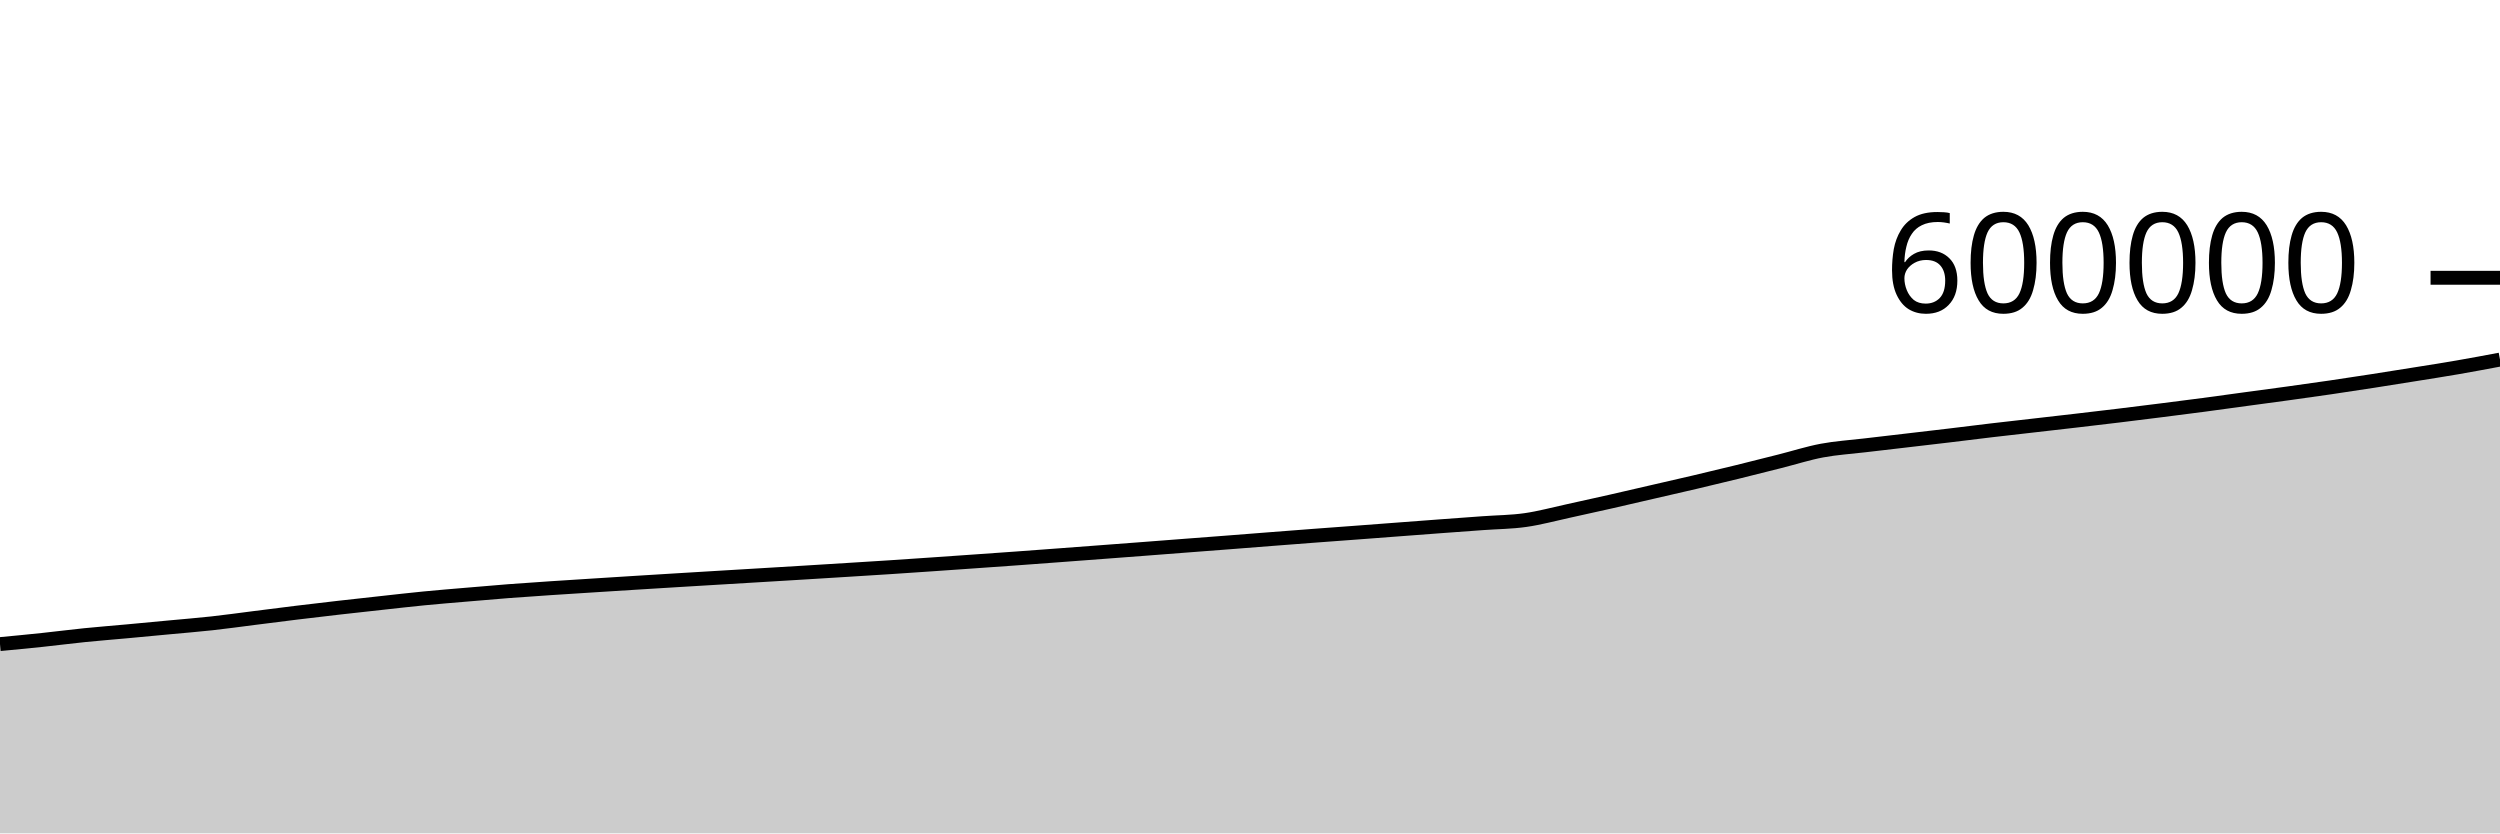
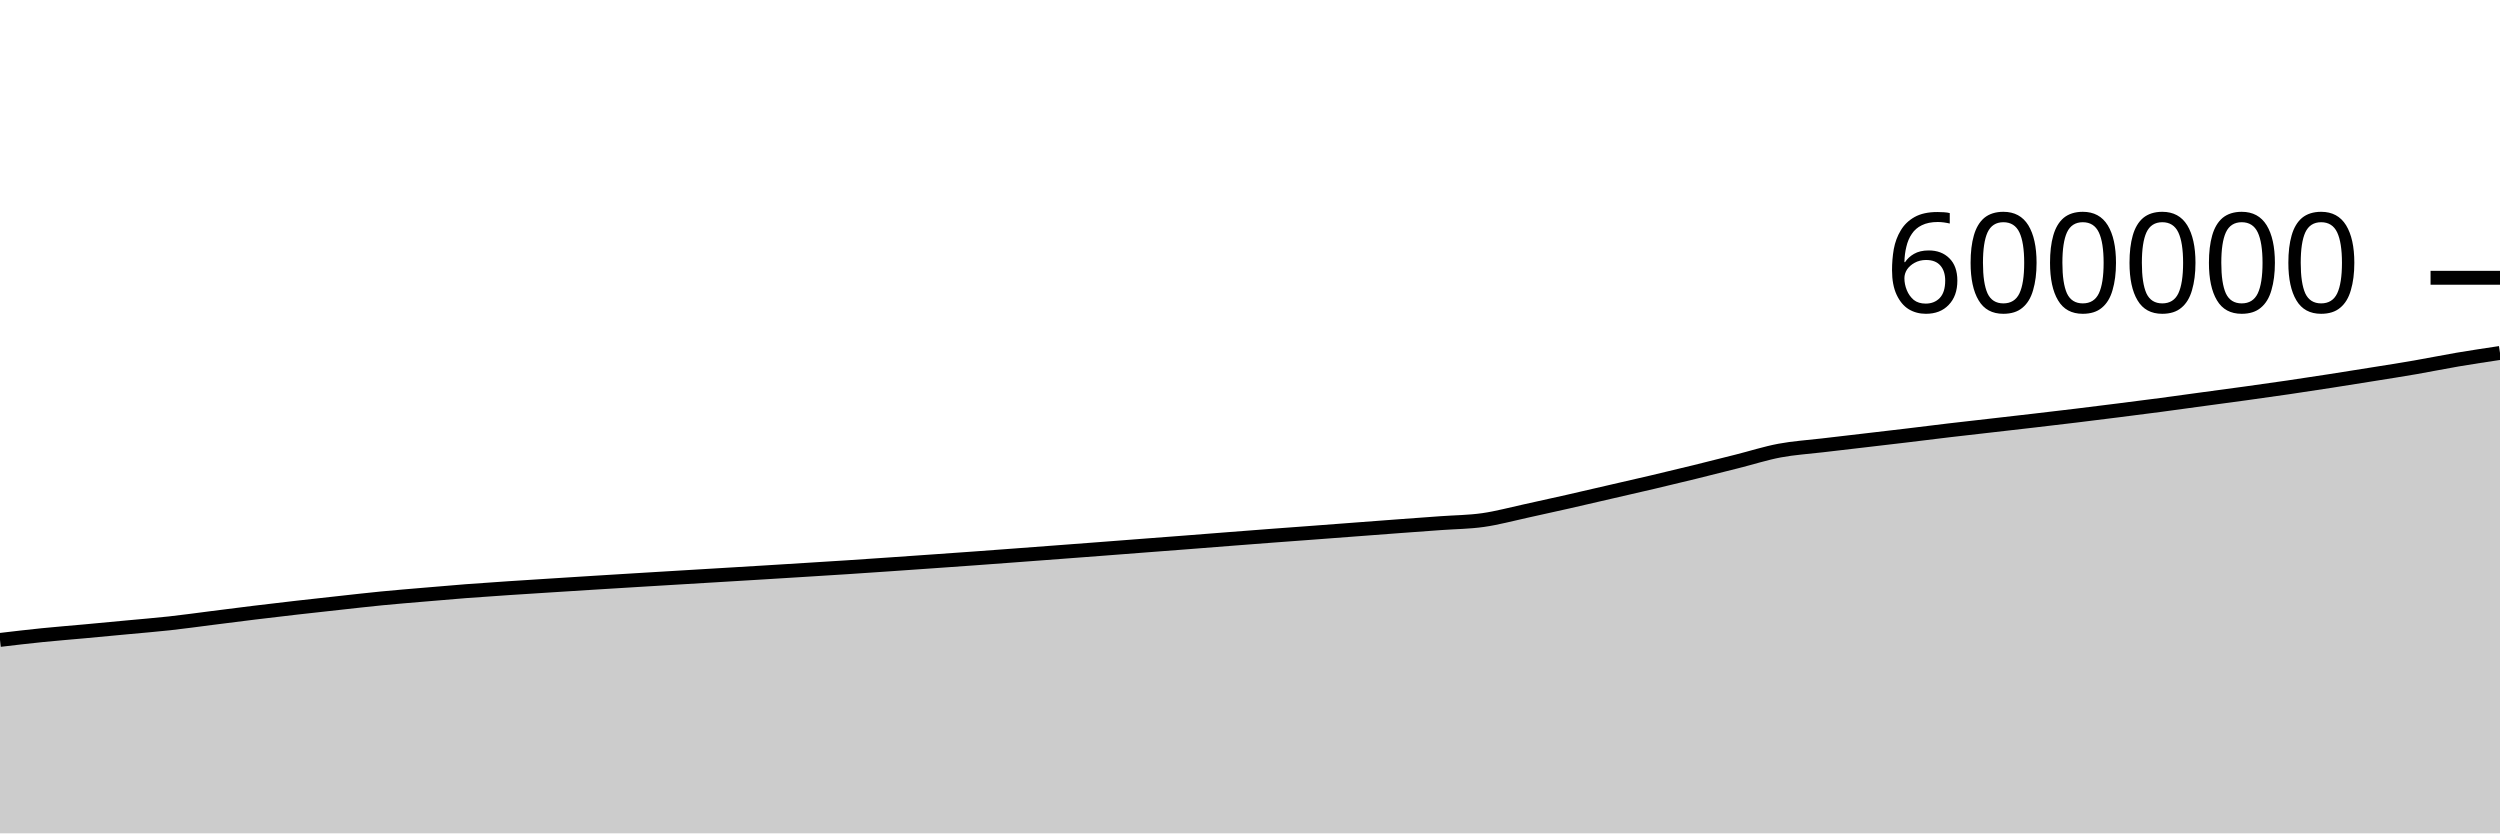
<svg xmlns="http://www.w3.org/2000/svg" viewBox="0 0 180 60">
  <g transform="translate(0,20)">
-     <path class="area" fill="rgba(0, 0, 0, 0.2)" d="M0,26.375C1.017,26.278,2.034,26.182,3.051,26.074C4.068,25.967,5.085,25.833,6.102,25.73C7.119,25.627,8.136,25.549,9.153,25.455C10.169,25.362,11.186,25.265,12.203,25.169C13.22,25.073,14.237,24.993,15.254,24.881C16.271,24.77,17.288,24.626,18.305,24.497C19.322,24.369,20.339,24.237,21.356,24.113C22.373,23.989,23.39,23.869,24.407,23.753C25.424,23.636,26.441,23.527,27.458,23.415C28.475,23.304,29.492,23.185,30.508,23.086C31.525,22.986,32.542,22.905,33.559,22.818C34.576,22.731,35.593,22.642,36.61,22.563C37.627,22.485,38.644,22.417,39.661,22.349C40.678,22.28,41.695,22.218,42.712,22.153C43.729,22.089,44.746,22.023,45.763,21.96C46.78,21.896,47.797,21.834,48.814,21.772C49.831,21.71,50.847,21.649,51.864,21.588C52.881,21.527,53.898,21.466,54.915,21.405C55.932,21.344,56.949,21.284,57.966,21.221C58.983,21.159,60,21.096,61.017,21.032C62.034,20.969,63.051,20.906,64.068,20.84C65.085,20.773,66.102,20.703,67.119,20.634C68.136,20.564,69.153,20.492,70.169,20.421C71.186,20.349,72.203,20.278,73.22,20.205C74.237,20.131,75.254,20.055,76.271,19.979C77.288,19.903,78.305,19.827,79.322,19.75C80.339,19.673,81.356,19.596,82.373,19.519C83.39,19.441,84.407,19.362,85.424,19.284C86.441,19.206,87.458,19.13,88.475,19.051C89.492,18.973,90.508,18.892,91.525,18.812C92.542,18.733,93.559,18.654,94.576,18.577C95.593,18.5,96.61,18.427,97.627,18.351C98.644,18.275,99.661,18.196,100.678,18.12C101.695,18.043,102.712,17.966,103.729,17.89C104.746,17.815,105.763,17.741,106.78,17.667C107.797,17.593,108.814,17.589,109.831,17.444C110.847,17.3,111.864,17.02,112.881,16.8C113.898,16.579,114.915,16.352,115.932,16.122C116.949,15.891,117.966,15.653,118.983,15.418C120,15.184,121.017,14.954,122.034,14.714C123.051,14.475,124.068,14.23,125.085,13.981C126.102,13.731,127.119,13.473,128.136,13.216C129.153,12.96,130.169,12.632,131.186,12.441C132.203,12.25,133.22,12.19,134.237,12.069C135.254,11.948,136.271,11.832,137.288,11.713C138.305,11.594,139.322,11.477,140.339,11.355C141.356,11.234,142.373,11.103,143.39,10.983C144.407,10.863,145.424,10.75,146.441,10.634C147.458,10.517,148.475,10.403,149.492,10.284C150.508,10.166,151.525,10.046,152.542,9.923C153.559,9.799,154.576,9.672,155.593,9.544C156.61,9.415,157.627,9.287,158.644,9.152C159.661,9.017,160.678,8.874,161.695,8.736C162.712,8.598,163.729,8.463,164.746,8.323C165.763,8.182,166.78,8.04,167.797,7.891C168.814,7.742,169.831,7.587,170.847,7.429C171.864,7.271,172.881,7.109,173.898,6.945C174.915,6.782,175.932,6.624,176.949,6.448C177.966,6.272,178.983,6.081,180,5.89L180,40C178.983,40,177.966,40,176.949,40C175.932,40,174.915,40,173.898,40C172.881,40,171.864,40,170.847,40C169.831,40,168.814,40,167.797,40C166.78,40,165.763,40,164.746,40C163.729,40,162.712,40,161.695,40C160.678,40,159.661,40,158.644,40C157.627,40,156.61,40,155.593,40C154.576,40,153.559,40,152.542,40C151.525,40,150.508,40,149.492,40C148.475,40,147.458,40,146.441,40C145.424,40,144.407,40,143.39,40C142.373,40,141.356,40,140.339,40C139.322,40,138.305,40,137.288,40C136.271,40,135.254,40,134.237,40C133.22,40,132.203,40,131.186,40C130.169,40,129.153,40,128.136,40C127.119,40,126.102,40,125.085,40C124.068,40,123.051,40,122.034,40C121.017,40,120,40,118.983,40C117.966,40,116.949,40,115.932,40C114.915,40,113.898,40,112.881,40C111.864,40,110.847,40,109.831,40C108.814,40,107.797,40,106.78,40C105.763,40,104.746,40,103.729,40C102.712,40,101.695,40,100.678,40C99.661,40,98.644,40,97.627,40C96.61,40,95.593,40,94.576,40C93.559,40,92.542,40,91.525,40C90.508,40,89.492,40,88.475,40C87.458,40,86.441,40,85.424,40C84.407,40,83.39,40,82.373,40C81.356,40,80.339,40,79.322,40C78.305,40,77.288,40,76.271,40C75.254,40,74.237,40,73.22,40C72.203,40,71.186,40,70.169,40C69.153,40,68.136,40,67.119,40C66.102,40,65.085,40,64.068,40C63.051,40,62.034,40,61.017,40C60,40,58.983,40,57.966,40C56.949,40,55.932,40,54.915,40C53.898,40,52.881,40,51.864,40C50.847,40,49.831,40,48.814,40C47.797,40,46.78,40,45.763,40C44.746,40,43.729,40,42.712,40C41.695,40,40.678,40,39.661,40C38.644,40,37.627,40,36.61,40C35.593,40,34.576,40,33.559,40C32.542,40,31.525,40,30.508,40C29.492,40,28.475,40,27.458,40C26.441,40,25.424,40,24.407,40C23.39,40,22.373,40,21.356,40C20.339,40,19.322,40,18.305,40C17.288,40,16.271,40,15.254,40C14.237,40,13.22,40,12.203,40C11.186,40,10.169,40,9.153,40C8.136,40,7.119,40,6.102,40C5.085,40,4.068,40,3.051,40C2.034,40,1.017,40,0,40Z" />
-     <path class="line" stroke="black" fill="none" d="M0,26.375C1.017,26.278,2.034,26.182,3.051,26.074C4.068,25.967,5.085,25.833,6.102,25.73C7.119,25.627,8.136,25.549,9.153,25.455C10.169,25.362,11.186,25.265,12.203,25.169C13.22,25.073,14.237,24.993,15.254,24.881C16.271,24.77,17.288,24.626,18.305,24.497C19.322,24.369,20.339,24.237,21.356,24.113C22.373,23.989,23.39,23.869,24.407,23.753C25.424,23.636,26.441,23.527,27.458,23.415C28.475,23.304,29.492,23.185,30.508,23.086C31.525,22.986,32.542,22.905,33.559,22.818C34.576,22.731,35.593,22.642,36.61,22.563C37.627,22.485,38.644,22.417,39.661,22.349C40.678,22.28,41.695,22.218,42.712,22.153C43.729,22.089,44.746,22.023,45.763,21.96C46.78,21.896,47.797,21.834,48.814,21.772C49.831,21.71,50.847,21.649,51.864,21.588C52.881,21.527,53.898,21.466,54.915,21.405C55.932,21.344,56.949,21.284,57.966,21.221C58.983,21.159,60,21.096,61.017,21.032C62.034,20.969,63.051,20.906,64.068,20.84C65.085,20.773,66.102,20.703,67.119,20.634C68.136,20.564,69.153,20.492,70.169,20.421C71.186,20.349,72.203,20.278,73.22,20.205C74.237,20.131,75.254,20.055,76.271,19.979C77.288,19.903,78.305,19.827,79.322,19.75C80.339,19.673,81.356,19.596,82.373,19.519C83.39,19.441,84.407,19.362,85.424,19.284C86.441,19.206,87.458,19.13,88.475,19.051C89.492,18.973,90.508,18.892,91.525,18.812C92.542,18.733,93.559,18.654,94.576,18.577C95.593,18.5,96.61,18.427,97.627,18.351C98.644,18.275,99.661,18.196,100.678,18.12C101.695,18.043,102.712,17.966,103.729,17.89C104.746,17.815,105.763,17.741,106.78,17.667C107.797,17.593,108.814,17.589,109.831,17.444C110.847,17.3,111.864,17.02,112.881,16.8C113.898,16.579,114.915,16.352,115.932,16.122C116.949,15.891,117.966,15.653,118.983,15.418C120,15.184,121.017,14.954,122.034,14.714C123.051,14.475,124.068,14.23,125.085,13.981C126.102,13.731,127.119,13.473,128.136,13.216C129.153,12.96,130.169,12.632,131.186,12.441C132.203,12.25,133.22,12.19,134.237,12.069C135.254,11.948,136.271,11.832,137.288,11.713C138.305,11.594,139.322,11.477,140.339,11.355C141.356,11.234,142.373,11.103,143.39,10.983C144.407,10.863,145.424,10.75,146.441,10.634C147.458,10.517,148.475,10.403,149.492,10.284C150.508,10.166,151.525,10.046,152.542,9.923C153.559,9.799,154.576,9.672,155.593,9.544C156.61,9.415,157.627,9.287,158.644,9.152C159.661,9.017,160.678,8.874,161.695,8.736C162.712,8.598,163.729,8.463,164.746,8.323C165.763,8.182,166.78,8.04,167.797,7.891C168.814,7.742,169.831,7.587,170.847,7.429C171.864,7.271,172.881,7.109,173.898,6.945C174.915,6.782,175.932,6.624,176.949,6.448C177.966,6.272,178.983,6.081,180,5.89" />
+     <path class="area" fill="rgba(0, 0, 0, 0.2)" d="M0,26.074C1.017,25.954,2.034,25.833,3.051,25.73C4.068,25.627,5.085,25.549,6.102,25.455C7.119,25.362,8.136,25.265,9.153,25.169C10.169,25.073,11.186,24.993,12.203,24.881C13.22,24.77,14.237,24.626,15.254,24.497C16.271,24.369,17.288,24.237,18.305,24.113C19.322,23.989,20.339,23.869,21.356,23.753C22.373,23.636,23.39,23.527,24.407,23.415C25.424,23.304,26.441,23.185,27.458,23.086C28.475,22.986,29.492,22.905,30.508,22.818C31.525,22.731,32.542,22.642,33.559,22.563C34.576,22.485,35.593,22.417,36.61,22.349C37.627,22.28,38.644,22.218,39.661,22.153C40.678,22.089,41.695,22.023,42.712,21.96C43.729,21.896,44.746,21.834,45.763,21.772C46.78,21.71,47.797,21.649,48.814,21.588C49.831,21.527,50.847,21.466,51.864,21.405C52.881,21.344,53.898,21.284,54.915,21.221C55.932,21.159,56.949,21.096,57.966,21.032C58.983,20.969,60,20.906,61.017,20.84C62.034,20.773,63.051,20.703,64.068,20.634C65.085,20.564,66.102,20.492,67.119,20.421C68.136,20.349,69.153,20.278,70.169,20.205C71.186,20.131,72.203,20.055,73.22,19.979C74.237,19.903,75.254,19.827,76.271,19.75C77.288,19.673,78.305,19.596,79.322,19.519C80.339,19.441,81.356,19.362,82.373,19.284C83.39,19.206,84.407,19.13,85.424,19.051C86.441,18.973,87.458,18.892,88.475,18.812C89.492,18.733,90.508,18.654,91.525,18.577C92.542,18.5,93.559,18.427,94.576,18.351C95.593,18.275,96.61,18.196,97.627,18.12C98.644,18.043,99.661,17.966,100.678,17.89C101.695,17.815,102.712,17.741,103.729,17.667C104.746,17.593,105.763,17.589,106.78,17.444C107.797,17.3,108.814,17.02,109.831,16.8C110.847,16.579,111.864,16.352,112.881,16.122C113.898,15.891,114.915,15.653,115.932,15.418C116.949,15.184,117.966,14.954,118.983,14.714C120,14.475,121.017,14.23,122.034,13.981C123.051,13.731,124.068,13.473,125.085,13.216C126.102,12.96,127.119,12.632,128.136,12.441C129.153,12.25,130.169,12.19,131.186,12.069C132.203,11.948,133.22,11.832,134.237,11.713C135.254,11.594,136.271,11.477,137.288,11.355C138.305,11.234,139.322,11.103,140.339,10.983C141.356,10.863,142.373,10.75,143.39,10.634C144.407,10.517,145.424,10.403,146.441,10.284C147.458,10.166,148.475,10.046,149.492,9.923C150.508,9.799,151.525,9.672,152.542,9.544C153.559,9.415,154.576,9.287,155.593,9.152C156.61,9.017,157.627,8.874,158.644,8.736C159.661,8.598,160.678,8.463,161.695,8.323C162.712,8.182,163.729,8.04,164.746,7.891C165.763,7.742,166.78,7.587,167.797,7.429C168.814,7.271,169.831,7.109,170.847,6.945C171.864,6.782,172.881,6.624,173.898,6.448C174.915,6.272,175.932,6.063,176.949,5.89C177.966,5.718,178.983,5.566,180,5.413L180,40C178.983,40,177.966,40,176.949,40C175.932,40,174.915,40,173.898,40C172.881,40,171.864,40,170.847,40C169.831,40,168.814,40,167.797,40C166.78,40,165.763,40,164.746,40C163.729,40,162.712,40,161.695,40C160.678,40,159.661,40,158.644,40C157.627,40,156.61,40,155.593,40C154.576,40,153.559,40,152.542,40C151.525,40,150.508,40,149.492,40C148.475,40,147.458,40,146.441,40C145.424,40,144.407,40,143.39,40C142.373,40,141.356,40,140.339,40C139.322,40,138.305,40,137.288,40C136.271,40,135.254,40,134.237,40C133.22,40,132.203,40,131.186,40C130.169,40,129.153,40,128.136,40C127.119,40,126.102,40,125.085,40C124.068,40,123.051,40,122.034,40C121.017,40,120,40,118.983,40C117.966,40,116.949,40,115.932,40C114.915,40,113.898,40,112.881,40C111.864,40,110.847,40,109.831,40C108.814,40,107.797,40,106.78,40C105.763,40,104.746,40,103.729,40C102.712,40,101.695,40,100.678,40C99.661,40,98.644,40,97.627,40C96.61,40,95.593,40,94.576,40C93.559,40,92.542,40,91.525,40C90.508,40,89.492,40,88.475,40C87.458,40,86.441,40,85.424,40C84.407,40,83.39,40,82.373,40C81.356,40,80.339,40,79.322,40C78.305,40,77.288,40,76.271,40C75.254,40,74.237,40,73.22,40C72.203,40,71.186,40,70.169,40C69.153,40,68.136,40,67.119,40C66.102,40,65.085,40,64.068,40C63.051,40,62.034,40,61.017,40C60,40,58.983,40,57.966,40C56.949,40,55.932,40,54.915,40C53.898,40,52.881,40,51.864,40C50.847,40,49.831,40,48.814,40C47.797,40,46.78,40,45.763,40C44.746,40,43.729,40,42.712,40C41.695,40,40.678,40,39.661,40C38.644,40,37.627,40,36.61,40C35.593,40,34.576,40,33.559,40C32.542,40,31.525,40,30.508,40C29.492,40,28.475,40,27.458,40C26.441,40,25.424,40,24.407,40C23.39,40,22.373,40,21.356,40C20.339,40,19.322,40,18.305,40C17.288,40,16.271,40,15.254,40C14.237,40,13.22,40,12.203,40C11.186,40,10.169,40,9.153,40C8.136,40,7.119,40,6.102,40C5.085,40,4.068,40,3.051,40C2.034,40,1.017,40,0,40Z" />
+     <path class="line" stroke="black" fill="none" d="M0,26.074C1.017,25.954,2.034,25.833,3.051,25.73C4.068,25.627,5.085,25.549,6.102,25.455C7.119,25.362,8.136,25.265,9.153,25.169C10.169,25.073,11.186,24.993,12.203,24.881C13.22,24.77,14.237,24.626,15.254,24.497C16.271,24.369,17.288,24.237,18.305,24.113C19.322,23.989,20.339,23.869,21.356,23.753C22.373,23.636,23.39,23.527,24.407,23.415C25.424,23.304,26.441,23.185,27.458,23.086C28.475,22.986,29.492,22.905,30.508,22.818C31.525,22.731,32.542,22.642,33.559,22.563C34.576,22.485,35.593,22.417,36.61,22.349C37.627,22.28,38.644,22.218,39.661,22.153C40.678,22.089,41.695,22.023,42.712,21.96C43.729,21.896,44.746,21.834,45.763,21.772C46.78,21.71,47.797,21.649,48.814,21.588C49.831,21.527,50.847,21.466,51.864,21.405C52.881,21.344,53.898,21.284,54.915,21.221C55.932,21.159,56.949,21.096,57.966,21.032C58.983,20.969,60,20.906,61.017,20.84C62.034,20.773,63.051,20.703,64.068,20.634C65.085,20.564,66.102,20.492,67.119,20.421C68.136,20.349,69.153,20.278,70.169,20.205C71.186,20.131,72.203,20.055,73.22,19.979C74.237,19.903,75.254,19.827,76.271,19.75C77.288,19.673,78.305,19.596,79.322,19.519C80.339,19.441,81.356,19.362,82.373,19.284C83.39,19.206,84.407,19.13,85.424,19.051C86.441,18.973,87.458,18.892,88.475,18.812C89.492,18.733,90.508,18.654,91.525,18.577C92.542,18.5,93.559,18.427,94.576,18.351C95.593,18.275,96.61,18.196,97.627,18.12C98.644,18.043,99.661,17.966,100.678,17.89C101.695,17.815,102.712,17.741,103.729,17.667C104.746,17.593,105.763,17.589,106.78,17.444C107.797,17.3,108.814,17.02,109.831,16.8C110.847,16.579,111.864,16.352,112.881,16.122C113.898,15.891,114.915,15.653,115.932,15.418C116.949,15.184,117.966,14.954,118.983,14.714C120,14.475,121.017,14.23,122.034,13.981C123.051,13.731,124.068,13.473,125.085,13.216C126.102,12.96,127.119,12.632,128.136,12.441C129.153,12.25,130.169,12.19,131.186,12.069C132.203,11.948,133.22,11.832,134.237,11.713C135.254,11.594,136.271,11.477,137.288,11.355C138.305,11.234,139.322,11.103,140.339,10.983C141.356,10.863,142.373,10.75,143.39,10.634C144.407,10.517,145.424,10.403,146.441,10.284C147.458,10.166,148.475,10.046,149.492,9.923C150.508,9.799,151.525,9.672,152.542,9.544C153.559,9.415,154.576,9.287,155.593,9.152C156.61,9.017,157.627,8.874,158.644,8.736C159.661,8.598,160.678,8.463,161.695,8.323C162.712,8.182,163.729,8.04,164.746,7.891C165.763,7.742,166.78,7.587,167.797,7.429C168.814,7.271,169.831,7.109,170.847,6.945C171.864,6.782,172.881,6.624,173.898,6.448C174.915,6.272,175.932,6.063,176.949,5.89C177.966,5.718,178.983,5.566,180,5.413" />
    <path class="axis-ceiling" stroke-width="1" stroke="black" fill="none" d="M175,0L180,0" />
    <text class="axis-ceiling-label" font-family="sans-serif" text-anchor="end" font-size="10px" x="170" y="2.5">600000</text>
  </g>
</svg>
